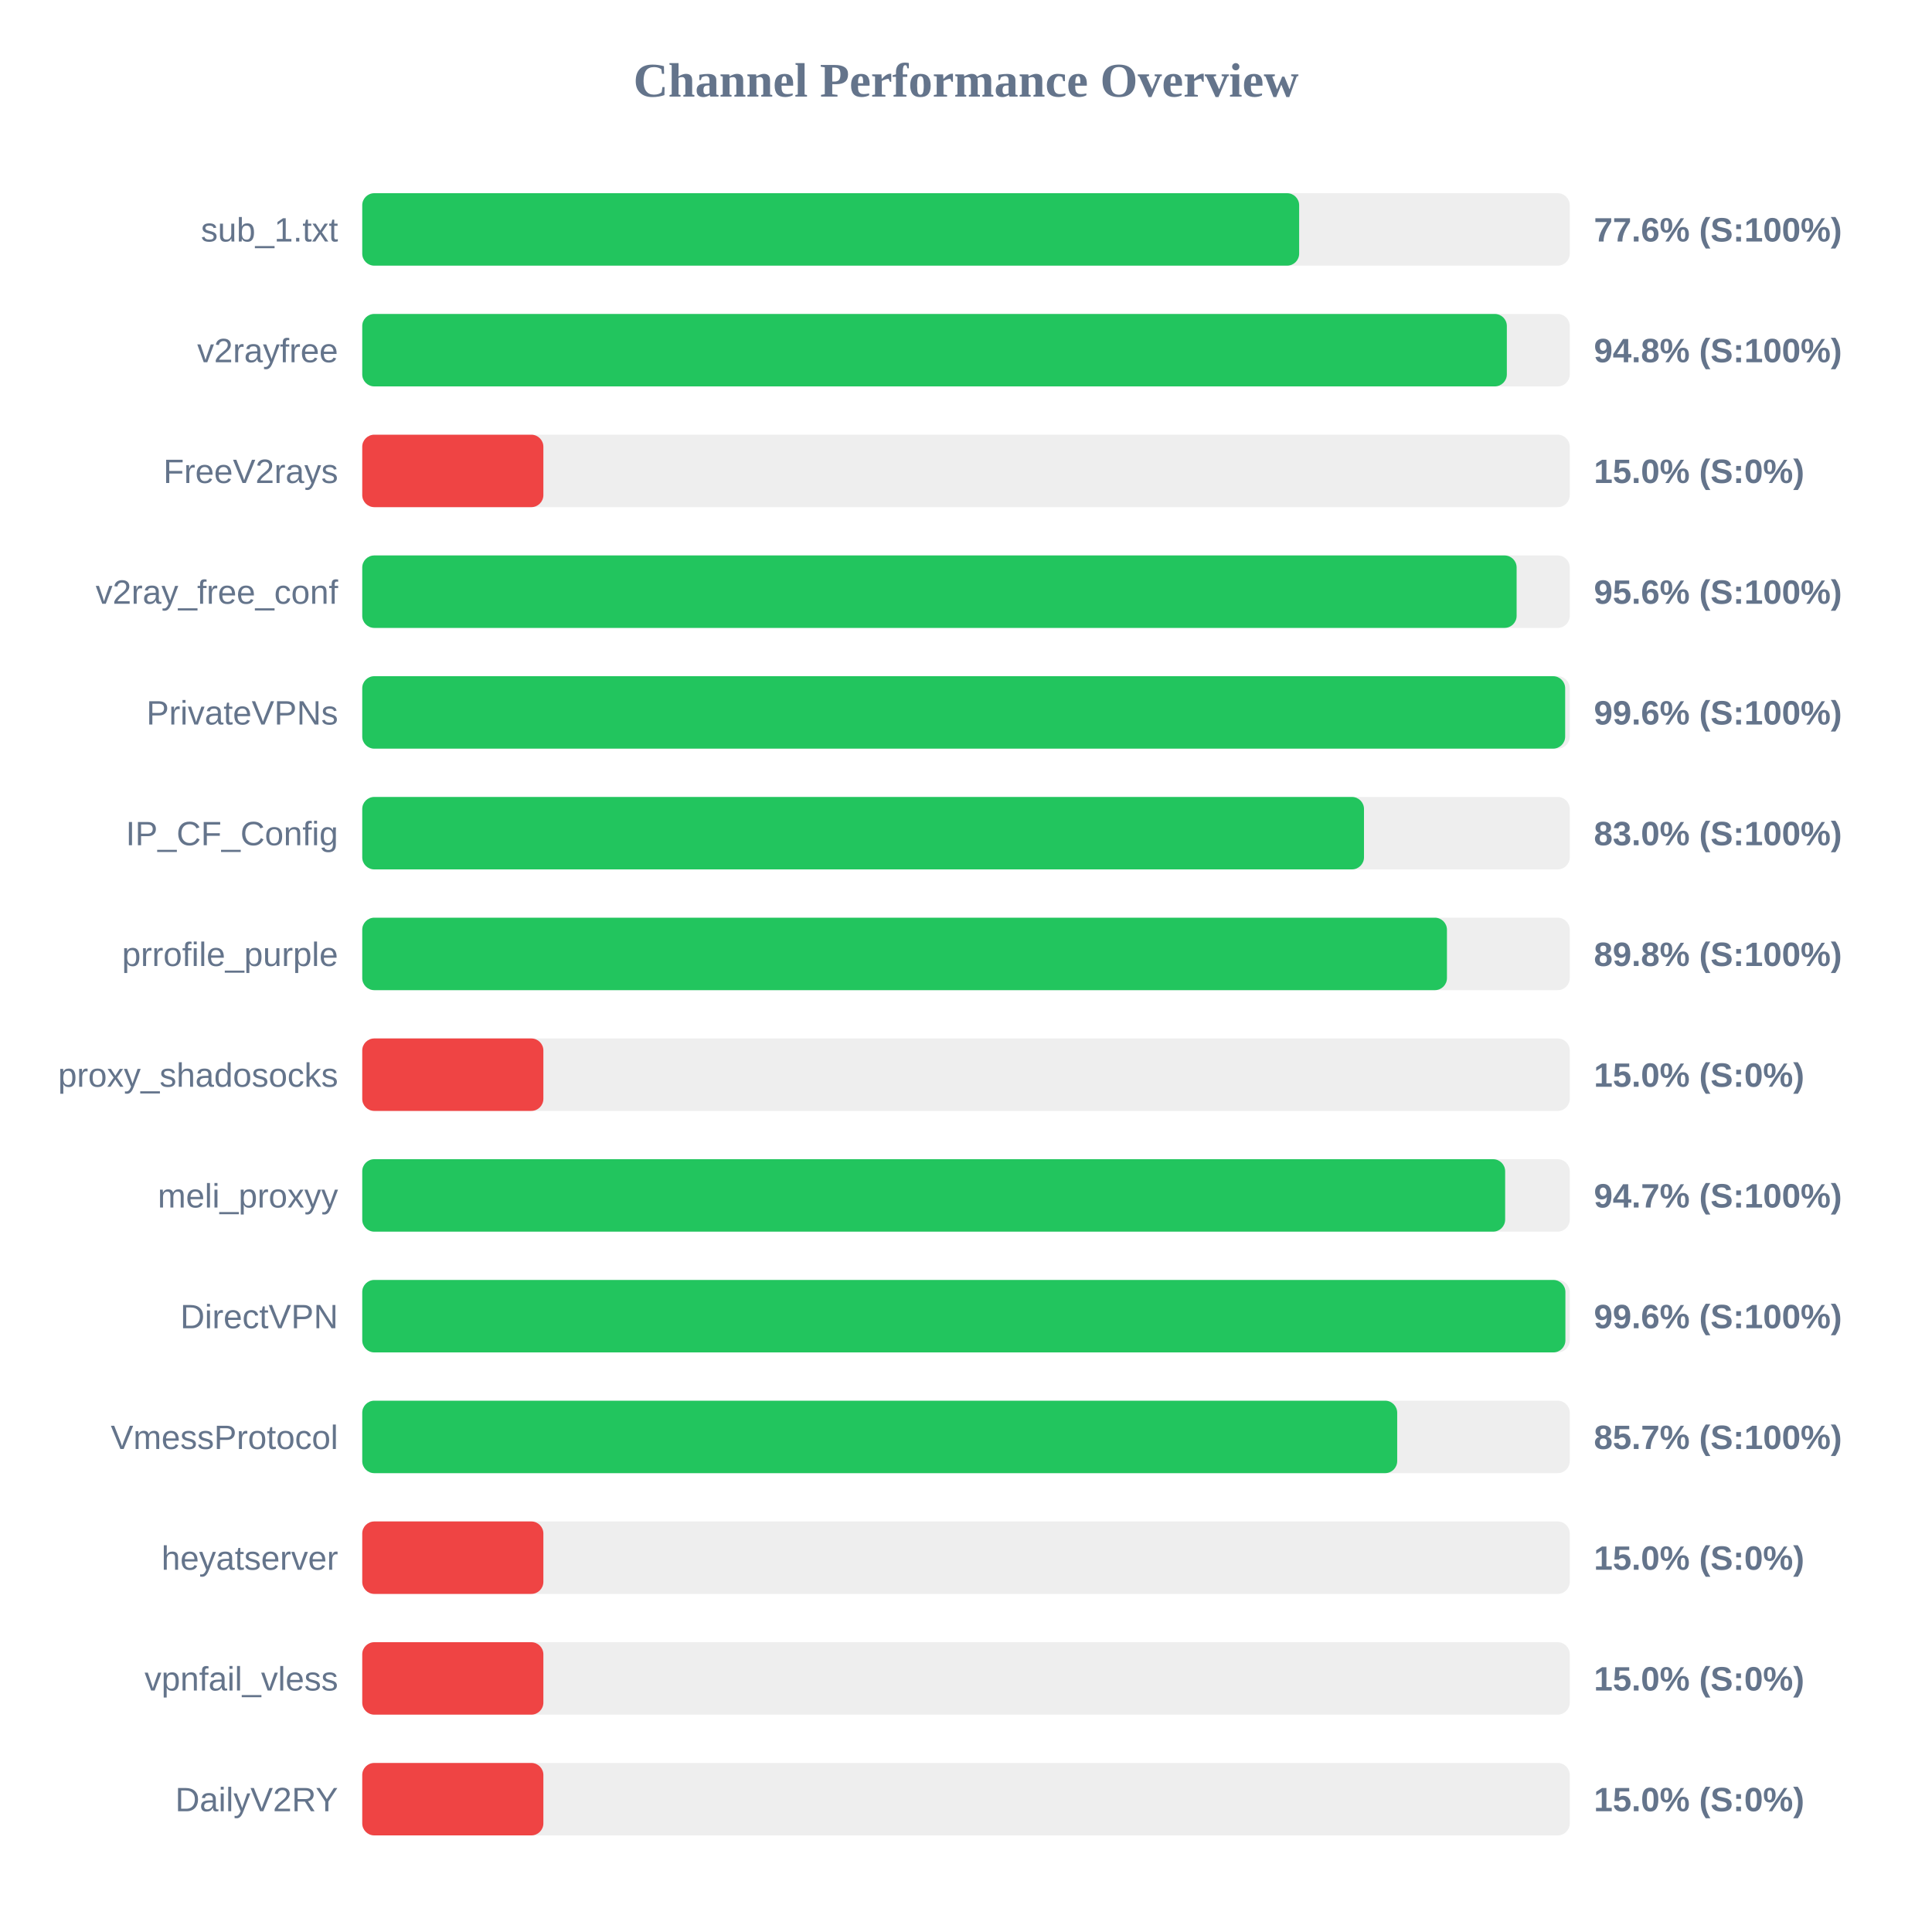
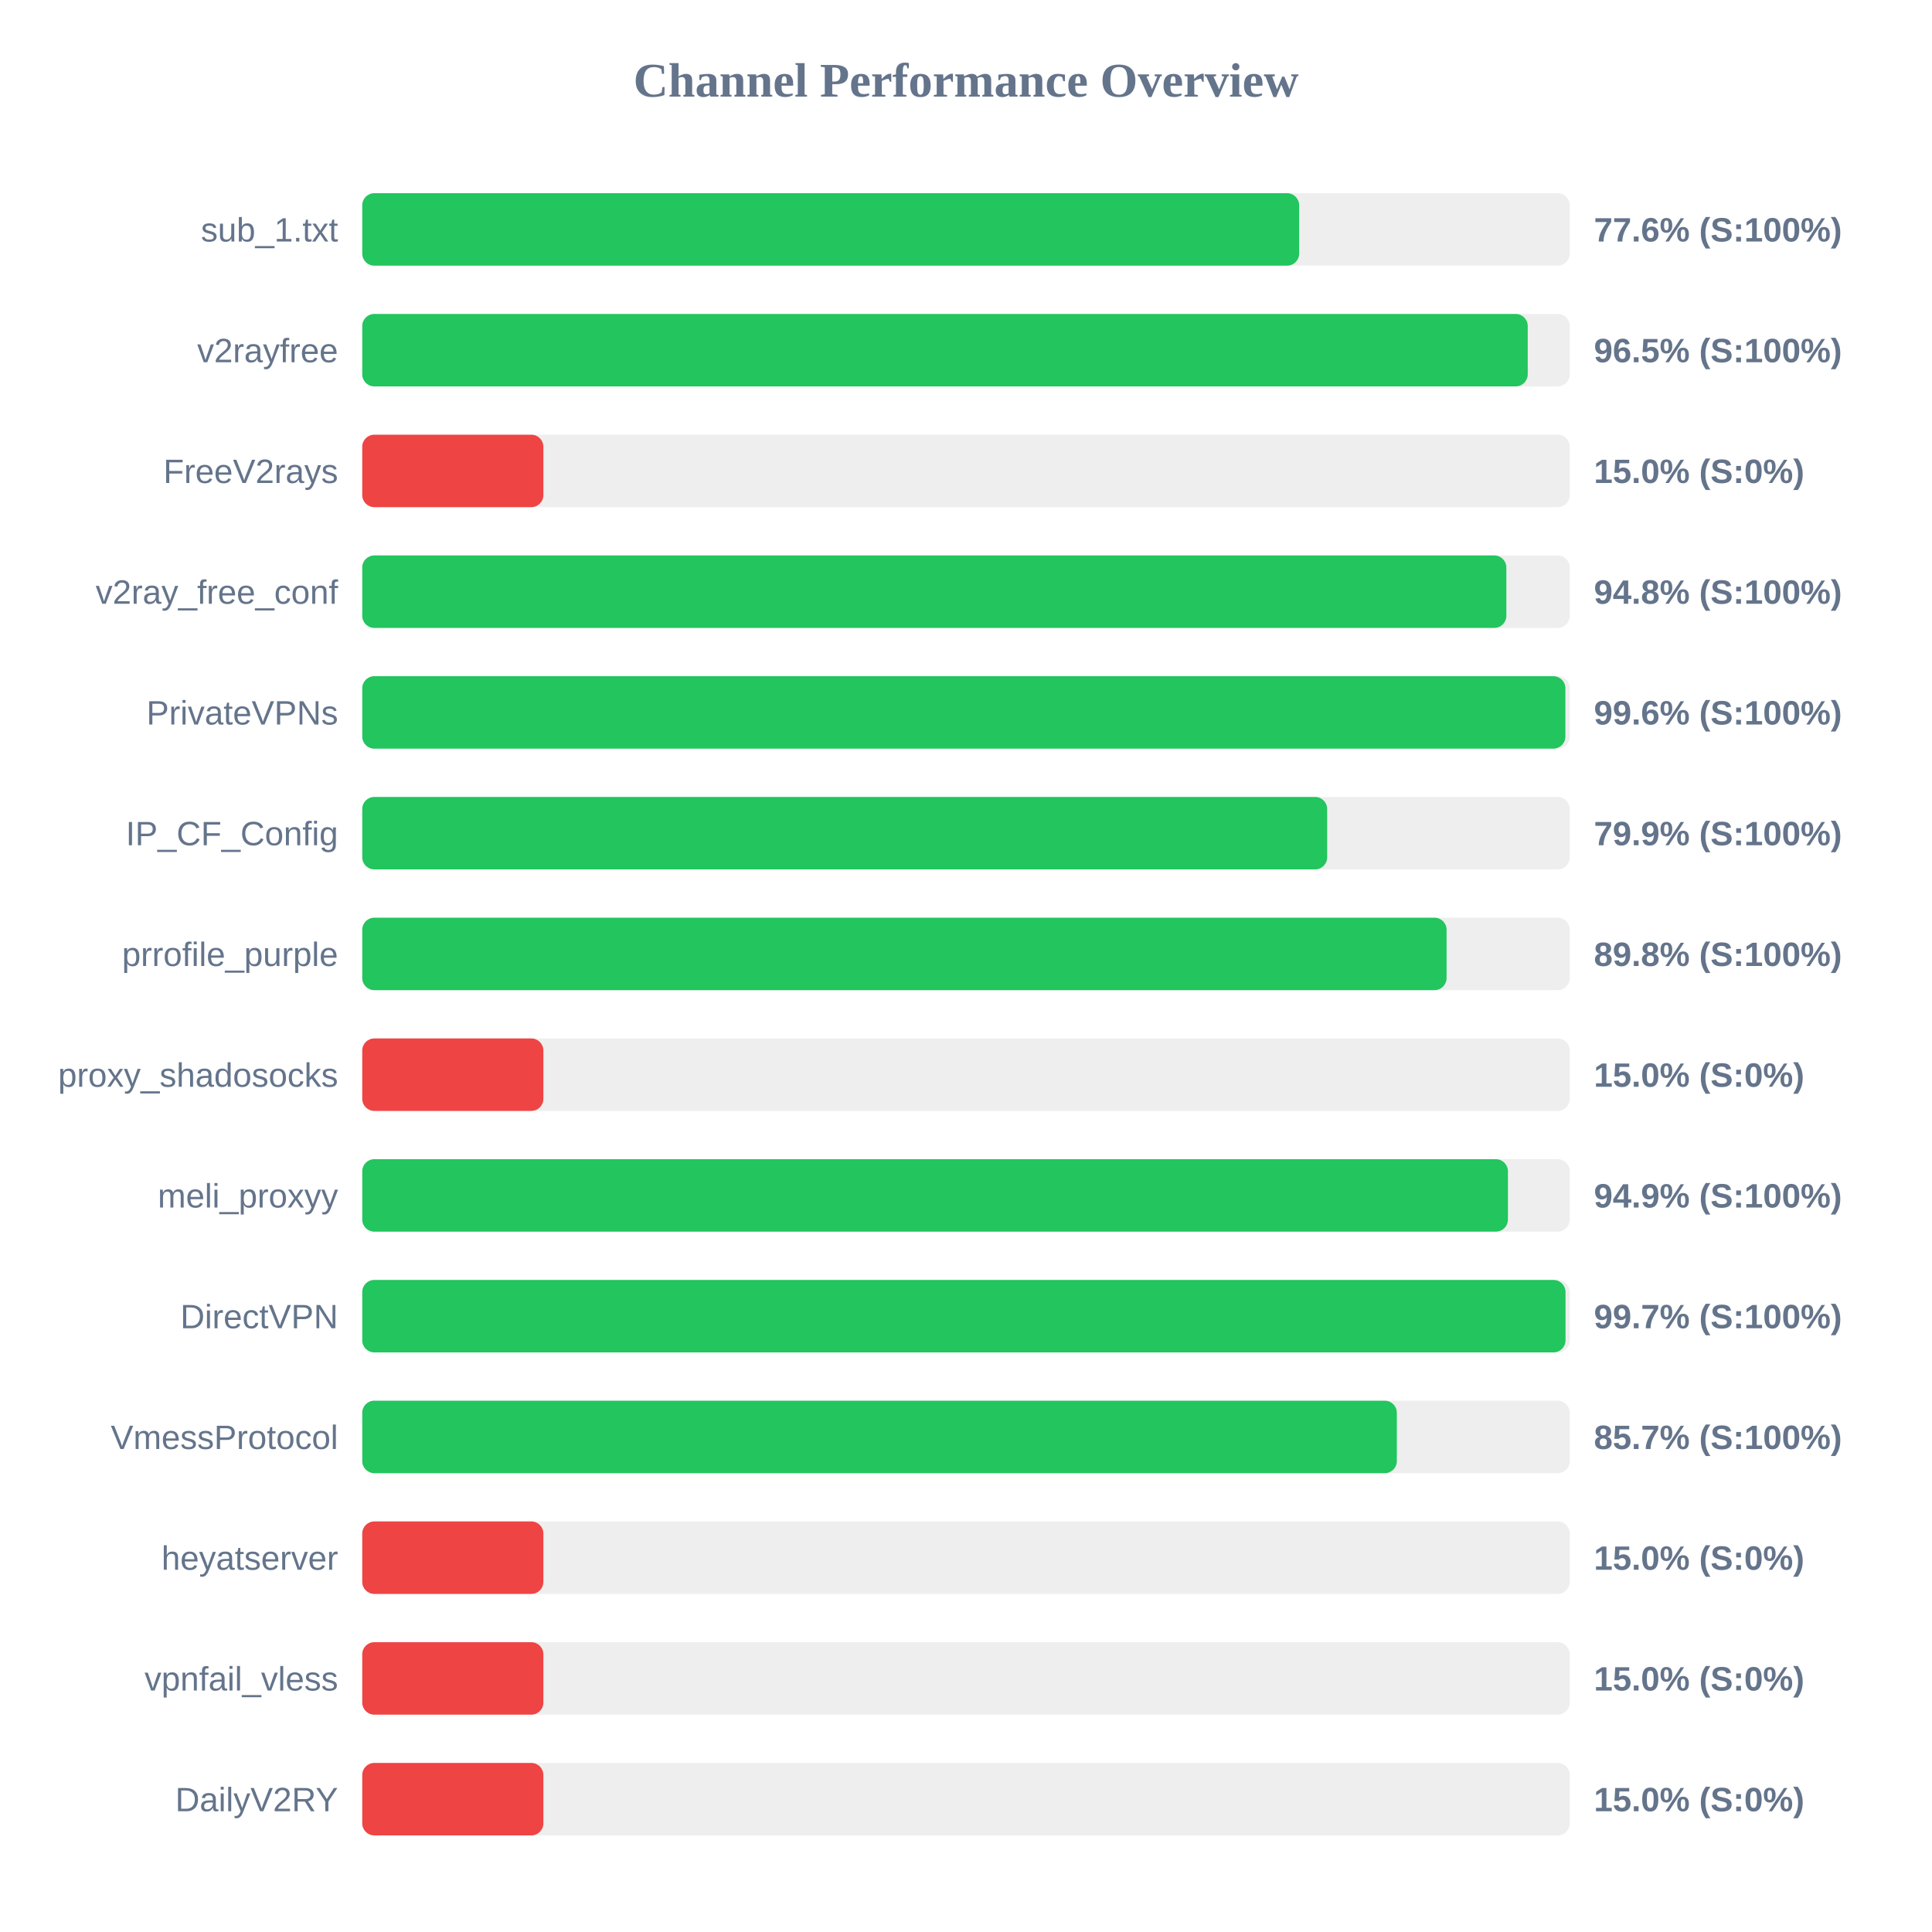
<svg xmlns="http://www.w3.org/2000/svg" width="800" height="800" version="1.1">
  <style>
        .row { font: 14px Arial; fill: #64748b; }
        .score { font: bold 14px Arial; fill: #64748b; }
    </style>
  <text x="400" y="40" text-anchor="middle" font-size="20px" font-weight="bold" fill="#64748b">Channel Performance Overview</text>
  <rect x="150" y="80" width="500" height="30" fill="#eee" rx="5" />
  <rect x="150" y="80" width="387.95" height="30" fill="#22c55e" rx="5" />
  <text x="140" y="100" text-anchor="end" class="row">sub_1.txt</text>
  <text x="660" y="100" text-anchor="start" class="score">77.6% (S:100%)</text>
  <rect x="150" y="130" width="500" height="30" fill="#eee" rx="5" />
-   <rect x="150" y="130" width="473.95" height="30" fill="#22c55e" rx="5" />
+   <rect x="150" y="130" width="482.6" height="30" fill="#22c55e" rx="5" />
  <text x="140" y="150" text-anchor="end" class="row">v2rayfree</text>
-   <text x="660" y="150" text-anchor="start" class="score">94.8% (S:100%)</text>
+   <text x="660" y="150" text-anchor="start" class="score">96.5% (S:100%)</text>
  <rect x="150" y="180" width="500" height="30" fill="#eee" rx="5" />
  <rect x="150" y="180" width="75.0" height="30" fill="#ef4444" rx="5" />
  <text x="140" y="200" text-anchor="end" class="row">FreeV2rays</text>
  <text x="660" y="200" text-anchor="start" class="score">15.0% (S:0%)</text>
  <rect x="150" y="230" width="500" height="30" fill="#eee" rx="5" />
-   <rect x="150" y="230" width="478.0" height="30" fill="#22c55e" rx="5" />
+   <rect x="150" y="230" width="473.75" height="30" fill="#22c55e" rx="5" />
  <text x="140" y="250" text-anchor="end" class="row">v2ray_free_conf</text>
-   <text x="660" y="250" text-anchor="start" class="score">95.6% (S:100%)</text>
+   <text x="660" y="250" text-anchor="start" class="score">94.8% (S:100%)</text>
  <rect x="150" y="280" width="500" height="30" fill="#eee" rx="5" />
-   <rect x="150" y="280" width="498.1" height="30" fill="#22c55e" rx="5" />
+   <rect x="150" y="280" width="498.2" height="30" fill="#22c55e" rx="5" />
  <text x="140" y="300" text-anchor="end" class="row">PrivateVPNs</text>
  <text x="660" y="300" text-anchor="start" class="score">99.6% (S:100%)</text>
  <rect x="150" y="330" width="500" height="30" fill="#eee" rx="5" />
-   <rect x="150" y="330" width="414.8" height="30" fill="#22c55e" rx="5" />
+   <rect x="150" y="330" width="399.55" height="30" fill="#22c55e" rx="5" />
  <text x="140" y="350" text-anchor="end" class="row">IP_CF_Config</text>
-   <text x="660" y="350" text-anchor="start" class="score">83.0% (S:100%)</text>
+   <text x="660" y="350" text-anchor="start" class="score">79.9% (S:100%)</text>
  <rect x="150" y="380" width="500" height="30" fill="#eee" rx="5" />
-   <rect x="150" y="380" width="449.15" height="30" fill="#22c55e" rx="5" />
+   <rect x="150" y="380" width="449.0" height="30" fill="#22c55e" rx="5" />
  <text x="140" y="400" text-anchor="end" class="row">prrofile_purple</text>
  <text x="660" y="400" text-anchor="start" class="score">89.8% (S:100%)</text>
  <rect x="150" y="430" width="500" height="30" fill="#eee" rx="5" />
  <rect x="150" y="430" width="75.0" height="30" fill="#ef4444" rx="5" />
  <text x="140" y="450" text-anchor="end" class="row">proxy_shadosocks</text>
  <text x="660" y="450" text-anchor="start" class="score">15.0% (S:0%)</text>
  <rect x="150" y="480" width="500" height="30" fill="#eee" rx="5" />
-   <rect x="150" y="480" width="473.25" height="30" fill="#22c55e" rx="5" />
+   <rect x="150" y="480" width="474.4" height="30" fill="#22c55e" rx="5" />
  <text x="140" y="500" text-anchor="end" class="row">meli_proxyy</text>
-   <text x="660" y="500" text-anchor="start" class="score">94.7% (S:100%)</text>
+   <text x="660" y="500" text-anchor="start" class="score">94.9% (S:100%)</text>
  <rect x="150" y="530" width="500" height="30" fill="#eee" rx="5" />
-   <rect x="150" y="530" width="498.2" height="30" fill="#22c55e" rx="5" />
+   <rect x="150" y="530" width="498.25" height="30" fill="#22c55e" rx="5" />
  <text x="140" y="550" text-anchor="end" class="row">DirectVPN</text>
-   <text x="660" y="550" text-anchor="start" class="score">99.6% (S:100%)</text>
+   <text x="660" y="550" text-anchor="start" class="score">99.7% (S:100%)</text>
  <rect x="150" y="580" width="500" height="30" fill="#eee" rx="5" />
-   <rect x="150" y="580" width="428.55" height="30" fill="#22c55e" rx="5" />
+   <rect x="150" y="580" width="428.4" height="30" fill="#22c55e" rx="5" />
  <text x="140" y="600" text-anchor="end" class="row">VmessProtocol</text>
  <text x="660" y="600" text-anchor="start" class="score">85.7% (S:100%)</text>
  <rect x="150" y="630" width="500" height="30" fill="#eee" rx="5" />
  <rect x="150" y="630" width="75.0" height="30" fill="#ef4444" rx="5" />
  <text x="140" y="650" text-anchor="end" class="row">heyatserver</text>
  <text x="660" y="650" text-anchor="start" class="score">15.0% (S:0%)</text>
  <rect x="150" y="680" width="500" height="30" fill="#eee" rx="5" />
  <rect x="150" y="680" width="75.0" height="30" fill="#ef4444" rx="5" />
  <text x="140" y="700" text-anchor="end" class="row">vpnfail_vless</text>
  <text x="660" y="700" text-anchor="start" class="score">15.0% (S:0%)</text>
  <rect x="150" y="730" width="500" height="30" fill="#eee" rx="5" />
  <rect x="150" y="730" width="75.0" height="30" fill="#ef4444" rx="5" />
  <text x="140" y="750" text-anchor="end" class="row">DailyV2RY</text>
  <text x="660" y="750" text-anchor="start" class="score">15.0% (S:0%)</text>
</svg>
